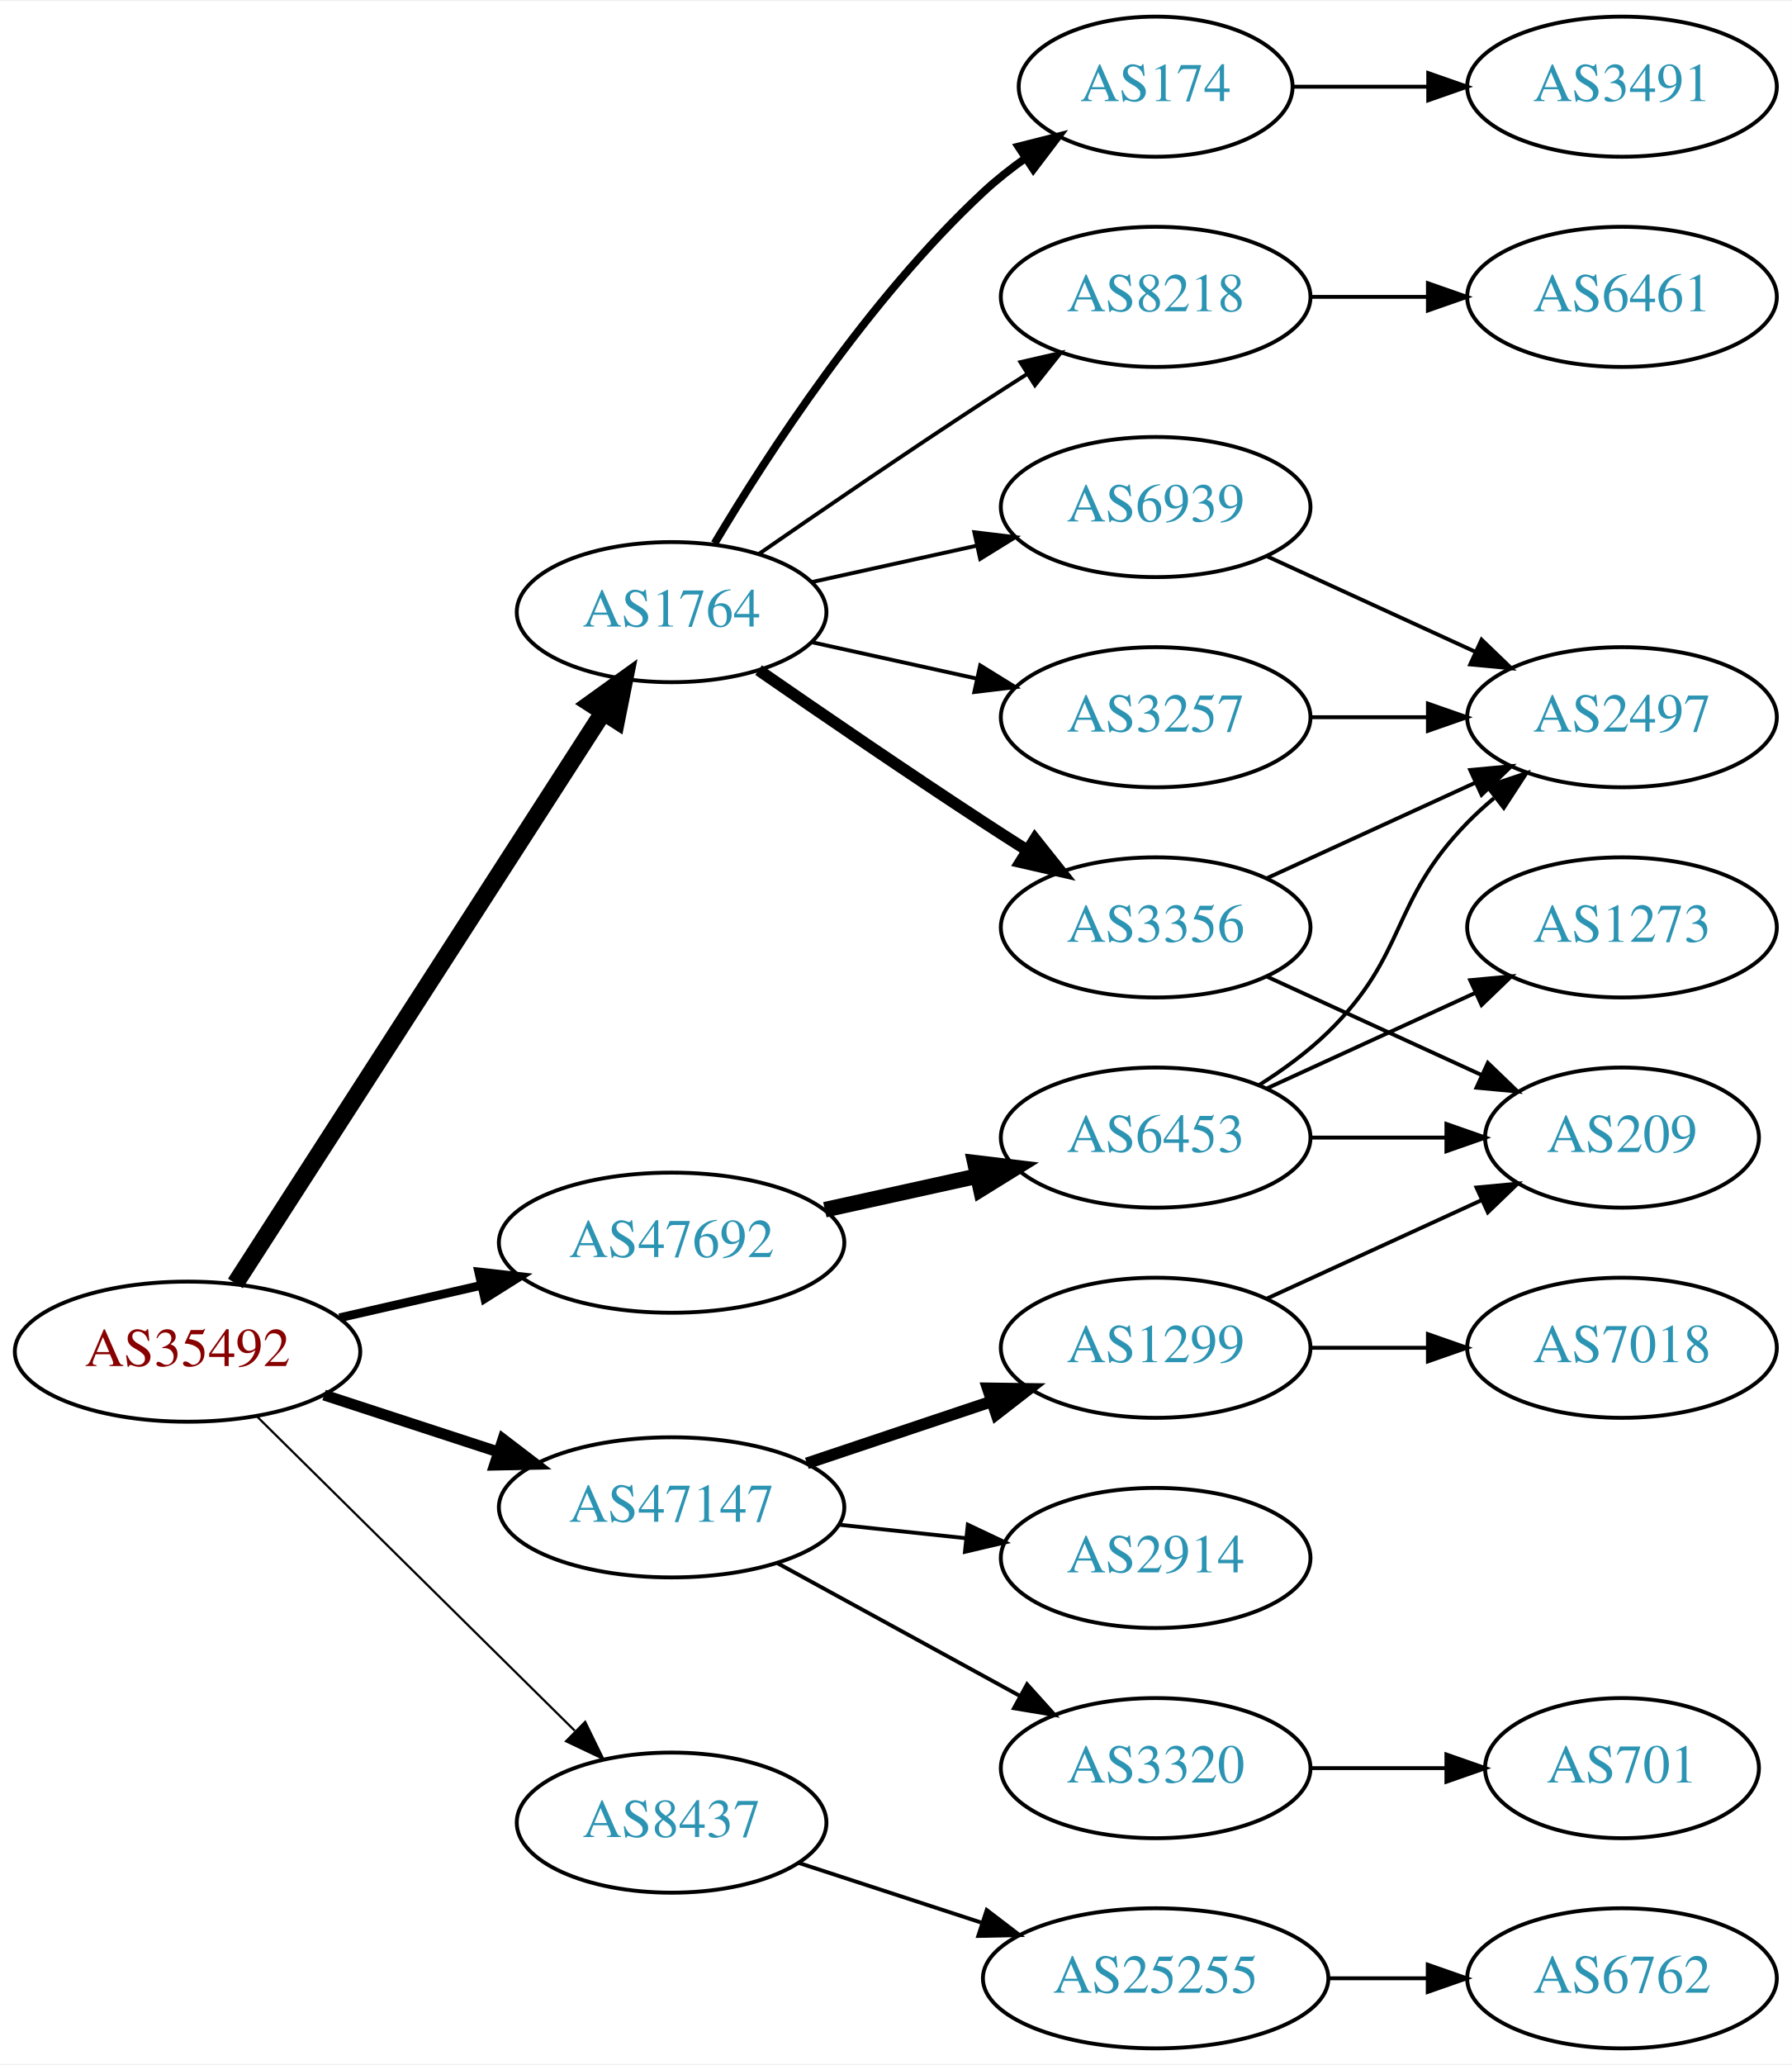
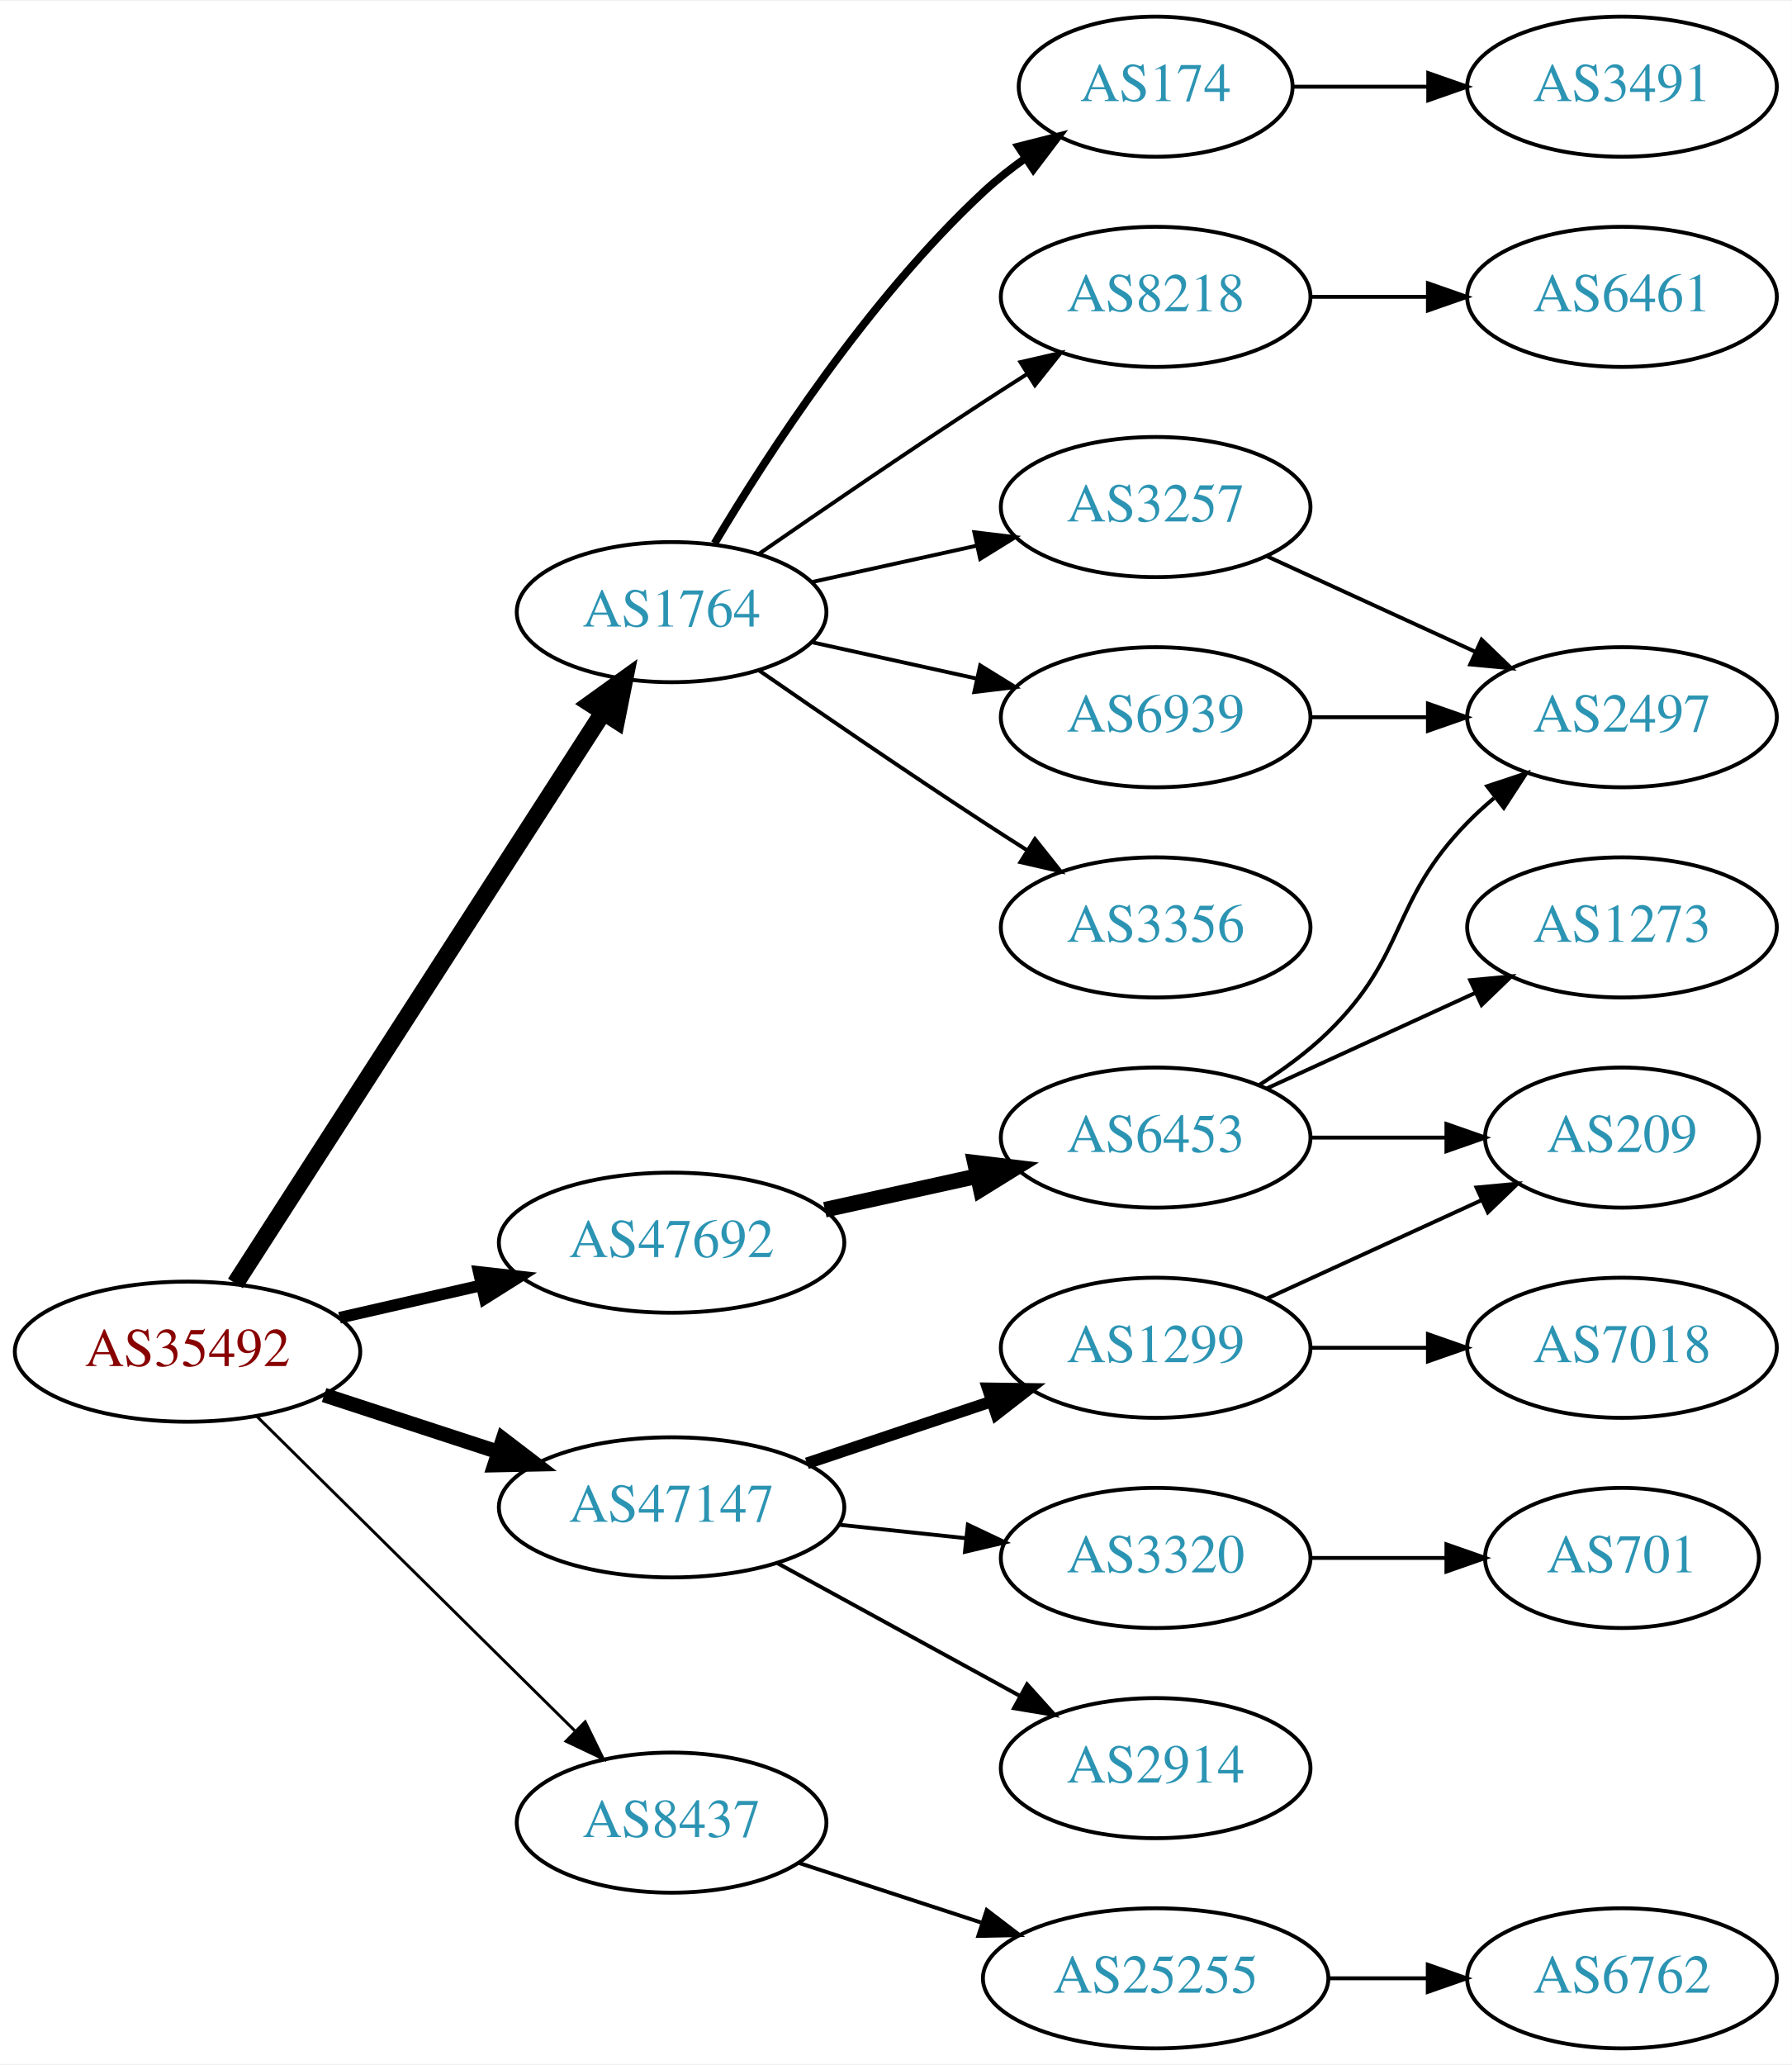
<svg xmlns="http://www.w3.org/2000/svg" xmlns:xlink="http://www.w3.org/1999/xlink" width="460pt" height="530pt" viewBox="0.00 0.00 460.47 530.00">
  <g id="graph0" class="graph" transform="scale(1 1) rotate(0) translate(4 526)">
    <polygon fill="white" stroke="none" points="-4,4 -4,-526 456.469,-526 456.469,4 -4,4" />
    <g id="node1" class="node">
      <g id="a_node1">
        <a xlink:href="/asn/35492" xlink:title="AS35492 ~ FUNKFEUER [AT]">
          <ellipse fill="#ffffff" stroke="black" cx="44.196" cy="-179" rx="44.393" ry="18" />
          <text text-anchor="middle" x="44.196" y="-175.3" font-family="Times,serif" font-size="14.00" fill="#880000">AS35492</text>
        </a>
      </g>
    </g>
    <g id="node2" class="node">
      <g id="a_node2">
        <a xlink:href="/asn/1764" xlink:title="AS1764 ~ NEXTLAYER-AS [AT]">
          <ellipse fill="#ffffff" stroke="black" cx="168.588" cy="-369" rx="39.794" ry="18" />
          <text text-anchor="middle" x="168.588" y="-365.3" font-family="Times,serif" font-size="14.00" fill="#2c94b3">AS1764</text>
        </a>
      </g>
    </g>
    <g id="edge1" class="edge">
      <path fill="none" stroke="black" stroke-width="4.5" d="M56.491,-196.534C78.132,-230.129 125.532,-303.713 150.857,-343.027" />
      <polygon fill="black" stroke="black" stroke-width="4.5" points="147.772,-345.508 156.497,-351.783 154.392,-341.244 147.772,-345.508" />
    </g>
    <g id="node3" class="node">
      <g id="a_node3">
        <a xlink:href="/asn/8437" xlink:title="AS8437 ~ Hutchison Drei Austria GmbH [AT]">
          <ellipse fill="#ffffff" stroke="black" cx="168.588" cy="-58" rx="39.794" ry="18" />
          <text text-anchor="middle" x="168.588" y="-54.3" font-family="Times,serif" font-size="14.00" fill="#2c94b3">AS8437</text>
        </a>
      </g>
    </g>
    <g id="edge2" class="edge">
-       <path fill="none" stroke="black" stroke-width="0.562" d="M61.958,-162.429C83.107,-141.521 119.618,-105.425 143.687,-81.629" />
-       <polygon fill="black" stroke="black" stroke-width="0.562" points="146.378,-83.89 151.029,-74.371 141.457,-78.912 146.378,-83.89" />
+       <path fill="none" stroke="black" stroke-width="0.75" d="M61.958,-162.429C83.107,-141.521 119.618,-105.425 143.687,-81.629" />
+       <polygon fill="black" stroke="black" stroke-width="0.75" points="146.378,-83.89 151.029,-74.371 141.457,-78.912 146.378,-83.89" />
    </g>
    <g id="node4" class="node">
      <g id="a_node4">
        <a xlink:href="/asn/47147" xlink:title="AS47147 ~ ANEXIA Internetdienstleistungs GmbH [AT]">
          <ellipse fill="#ffffff" stroke="black" cx="168.588" cy="-139" rx="44.393" ry="18" />
          <text text-anchor="middle" x="168.588" y="-135.3" font-family="Times,serif" font-size="14.00" fill="#2c94b3">AS47147</text>
        </a>
      </g>
    </g>
    <g id="edge3" class="edge">
-       <path fill="none" stroke="black" stroke-width="2.812" d="M79.289,-167.858C93.082,-163.35 109.177,-158.09 123.819,-153.305" />
-       <polygon fill="black" stroke="black" stroke-width="2.812" points="125.26,-156.516 133.678,-150.082 123.085,-149.862 125.26,-156.516" />
+       <path fill="none" stroke="black" stroke-width="3.75" d="M79.289,-167.858C93.082,-163.35 109.177,-158.09 123.819,-153.305" />
+       <polygon fill="black" stroke="black" stroke-width="3.75" points="125.26,-156.516 133.678,-150.082 123.085,-149.862 125.26,-156.516" />
    </g>
    <g id="node5" class="node">
      <g id="a_node5">
        <a xlink:href="/asn/47692" xlink:title="AS47692 ~ Nessus GmbH [AT]">
          <ellipse fill="#ffffff" stroke="black" cx="168.588" cy="-207" rx="44.393" ry="18" />
          <text text-anchor="middle" x="168.588" y="-203.3" font-family="Times,serif" font-size="14.00" fill="#2c94b3">AS47692</text>
        </a>
      </g>
    </g>
    <g id="edge4" class="edge">
-       <path fill="none" stroke="black" stroke-width="2.25" d="M83.251,-187.706C94.763,-190.34 107.558,-193.267 119.63,-196.028" />
-       <polygon fill="black" stroke="black" stroke-width="2.25" points="119.028,-199.481 129.557,-198.299 120.589,-192.657 119.028,-199.481" />
+       <path fill="none" stroke="black" stroke-width="3" d="M83.251,-187.706C94.763,-190.34 107.558,-193.267 119.63,-196.028" />
+       <polygon fill="black" stroke="black" stroke-width="3" points="119.028,-199.481 129.557,-198.299 120.589,-192.657 119.028,-199.481" />
    </g>
    <g id="node6" class="node">
      <g id="a_node6">
        <a xlink:href="/asn/174" xlink:title="AS174 ~ Cogent Communications [US]">
          <ellipse fill="#ffffff" stroke="black" cx="292.98" cy="-504" rx="35.194" ry="18" />
          <text text-anchor="middle" x="292.98" y="-500.3" font-family="Times,serif" font-size="14.00" fill="#2c94b3">AS174</text>
        </a>
      </g>
    </g>
    <g id="edge5" class="edge">
      <path fill="none" stroke="black" stroke-width="2" d="M179.634,-386.671C193.205,-409.472 219.137,-449.472 248.784,-477 252.081,-480.061 255.774,-482.972 259.575,-485.672" />
      <polygon fill="black" stroke="black" stroke-width="2" points="257.686,-488.619 267.956,-491.22 261.549,-482.781 257.686,-488.619" />
    </g>
    <g id="node7" class="node">
      <g id="a_node7">
-         <a xlink:href="/asn/6939" xlink:title="AS6939 ~ Hurricane Electric LLC [US]">
+         <a xlink:href="/asn/8218" xlink:title="AS8218 ~ legacy Neotelecoms [FR]">
+           <ellipse fill="#ffffff" stroke="black" cx="292.98" cy="-450" rx="39.794" ry="18" />
+           <text text-anchor="middle" x="292.98" y="-446.3" font-family="Times,serif" font-size="14.00" fill="#2c94b3">AS8218</text>
+         </a>
+       </g>
+     </g>
+     <g id="edge6" class="edge">
+       <path fill="none" stroke="black" d="M190.945,-383.901C206.796,-394.877 228.999,-410.079 248.784,-423 252.366,-425.339 256.137,-427.759 259.897,-430.144" />
+       <polygon fill="black" stroke="black" points="258.23,-433.231 268.558,-435.596 261.959,-427.307 258.23,-433.231" />
+     </g>
+     <g id="node8" class="node">
+       <g id="a_node8">
+         <a xlink:href="/asn/3257" xlink:title="AS3257 ~ GTT [DE]">
          <ellipse fill="#ffffff" stroke="black" cx="292.98" cy="-396" rx="39.794" ry="18" />
-           <text text-anchor="middle" x="292.98" y="-392.3" font-family="Times,serif" font-size="14.00" fill="#2c94b3">AS6939</text>
-         </a>
-       </g>
-     </g>
-     <g id="edge6" class="edge">
+           <text text-anchor="middle" x="292.98" y="-392.3" font-family="Times,serif" font-size="14.00" fill="#2c94b3">AS3257</text>
+         </a>
+       </g>
+     </g>
+     <g id="edge7" class="edge">
      <path fill="none" stroke="black" d="M204.661,-376.737C217.848,-379.646 233.028,-382.995 246.994,-386.076" />
      <polygon fill="black" stroke="black" points="246.383,-389.525 256.903,-388.262 247.891,-382.69 246.383,-389.525" />
    </g>
-     <g id="node8" class="node">
-       <g id="a_node8">
+     <g id="node9" class="node">
+       <g id="a_node9">
        <a xlink:href="/asn/3356" xlink:title="AS3356 ~ Level 3 Parent, LLC [US]">
          <ellipse fill="#ffffff" stroke="black" cx="292.98" cy="-288" rx="39.794" ry="18" />
          <text text-anchor="middle" x="292.98" y="-284.3" font-family="Times,serif" font-size="14.00" fill="#2c94b3">AS3356</text>
        </a>
      </g>
    </g>
-     <g id="edge7" class="edge">
-       <path fill="none" stroke="black" stroke-width="3" d="M190.945,-354.099C206.796,-343.123 228.999,-327.921 248.784,-315 252.366,-312.661 256.137,-310.241 259.897,-307.856" />
-       <polygon fill="black" stroke="black" stroke-width="3" points="261.959,-310.693 268.558,-302.404 258.23,-304.769 261.959,-310.693" />
-     </g>
-     <g id="node9" class="node">
-       <g id="a_node9">
-         <a xlink:href="/asn/3257" xlink:title="AS3257 ~ GTT [DE]">
+     <g id="edge8" class="edge">
+       <path fill="none" stroke="black" d="M190.945,-354.099C206.796,-343.123 228.999,-327.921 248.784,-315 252.366,-312.661 256.137,-310.241 259.897,-307.856" />
+       <polygon fill="black" stroke="black" points="261.959,-310.693 268.558,-302.404 258.23,-304.769 261.959,-310.693" />
+     </g>
+     <g id="node10" class="node">
+       <g id="a_node10">
+         <a xlink:href="/asn/6939" xlink:title="AS6939 ~ Hurricane Electric LLC [US]">
          <ellipse fill="#ffffff" stroke="black" cx="292.98" cy="-342" rx="39.794" ry="18" />
-           <text text-anchor="middle" x="292.98" y="-338.3" font-family="Times,serif" font-size="14.00" fill="#2c94b3">AS3257</text>
-         </a>
-       </g>
-     </g>
-     <g id="edge8" class="edge">
+           <text text-anchor="middle" x="292.98" y="-338.3" font-family="Times,serif" font-size="14.00" fill="#2c94b3">AS6939</text>
+         </a>
+       </g>
+     </g>
+     <g id="edge9" class="edge">
      <path fill="none" stroke="black" d="M204.661,-361.263C217.848,-358.354 233.028,-355.005 246.994,-351.924" />
      <polygon fill="black" stroke="black" points="247.891,-355.31 256.903,-349.738 246.383,-348.475 247.891,-355.31" />
    </g>
-     <g id="node10" class="node">
-       <g id="a_node10">
-         <a xlink:href="/asn/8218" xlink:title="AS8218 ~ legacy Neotelecoms [FR]">
-           <ellipse fill="#ffffff" stroke="black" cx="292.98" cy="-450" rx="39.794" ry="18" />
-           <text text-anchor="middle" x="292.98" y="-446.3" font-family="Times,serif" font-size="14.00" fill="#2c94b3">AS8218</text>
-         </a>
-       </g>
-     </g>
-     <g id="edge9" class="edge">
-       <path fill="none" stroke="black" d="M190.945,-383.901C206.796,-394.877 228.999,-410.079 248.784,-423 252.366,-425.339 256.137,-427.759 259.897,-430.144" />
-       <polygon fill="black" stroke="black" points="258.23,-433.231 268.558,-435.596 261.959,-427.307 258.23,-433.231" />
-     </g>
-     <g id="node15" class="node">
-       <g id="a_node15">
+     <g id="node14" class="node">
+       <g id="a_node14">
        <a xlink:href="/asn/25255" xlink:title="AS25255 ~ ==&gt; TELE2 AUSTRIA &lt;== [AT]">
          <ellipse fill="#ffffff" stroke="black" cx="292.98" cy="-18" rx="44.393" ry="18" />
          <text text-anchor="middle" x="292.98" y="-14.3" font-family="Times,serif" font-size="14.00" fill="#2c94b3">AS25255</text>
        </a>
      </g>
    </g>
-     <g id="edge16" class="edge">
+     <g id="edge14" class="edge">
      <path fill="none" stroke="black" d="M201.107,-47.699C215.4,-43.028 232.543,-37.425 248.069,-32.351" />
      <polygon fill="black" stroke="black" points="249.574,-35.542 257.992,-29.108 247.399,-28.888 249.574,-35.542" />
    </g>
+     <g id="node16" class="node">
+       <g id="a_node16">
+         <a xlink:href="/asn/3320" xlink:title="AS3320 ~ DTAG [DE]">
+           <ellipse fill="#ffffff" stroke="black" cx="292.98" cy="-126" rx="39.794" ry="18" />
+           <text text-anchor="middle" x="292.98" y="-122.3" font-family="Times,serif" font-size="14.00" fill="#2c94b3">AS3320</text>
+         </a>
+       </g>
+     </g>
+     <g id="edge16" class="edge">
+       <path fill="none" stroke="black" d="M211.709,-134.526C222.189,-133.413 233.498,-132.212 244.228,-131.072" />
+       <polygon fill="black" stroke="black" points="244.717,-134.54 254.291,-130.003 243.978,-127.579 244.717,-134.54" />
+     </g>
    <g id="node17" class="node">
      <g id="a_node17">
-         <a xlink:href="/asn/2914" xlink:title="AS2914 ~ NTT America, Inc. [US]">
-           <ellipse fill="#ffffff" stroke="black" cx="292.98" cy="-126" rx="39.794" ry="18" />
-           <text text-anchor="middle" x="292.98" y="-122.3" font-family="Times,serif" font-size="14.00" fill="#2c94b3">AS2914</text>
-         </a>
-       </g>
-     </g>
-     <g id="edge18" class="edge">
-       <path fill="none" stroke="black" d="M211.709,-134.526C222.189,-133.413 233.498,-132.212 244.228,-131.072" />
-       <polygon fill="black" stroke="black" points="244.717,-134.54 254.291,-130.003 243.978,-127.579 244.717,-134.54" />
-     </g>
-     <g id="node18" class="node">
-       <g id="a_node18">
        <a xlink:href="/asn/1299" xlink:title="AS1299 ~ Telia Carrier [EU]">
          <ellipse fill="#ffffff" stroke="black" cx="292.98" cy="-180" rx="39.794" ry="18" />
          <text text-anchor="middle" x="292.98" y="-176.3" font-family="Times,serif" font-size="14.00" fill="#2c94b3">AS1299</text>
        </a>
      </g>
    </g>
-     <g id="edge19" class="edge">
+     <g id="edge17" class="edge">
      <path fill="none" stroke="black" stroke-width="3" d="M203.356,-150.312C217.983,-155.212 235.246,-160.994 250.631,-166.148" />
      <polygon fill="black" stroke="black" stroke-width="3" points="249.83,-169.571 260.424,-169.429 252.054,-162.934 249.83,-169.571" />
    </g>
-     <g id="node19" class="node">
-       <g id="a_node19">
-         <a xlink:href="/asn/3320" xlink:title="AS3320 ~ DTAG [DE]">
+     <g id="node18" class="node">
+       <g id="a_node18">
+         <a xlink:href="/asn/2914" xlink:title="AS2914 ~ NTT America, Inc. [US]">
          <ellipse fill="#ffffff" stroke="black" cx="292.98" cy="-72" rx="39.794" ry="18" />
-           <text text-anchor="middle" x="292.98" y="-68.3" font-family="Times,serif" font-size="14.00" fill="#2c94b3">AS3320</text>
-         </a>
-       </g>
-     </g>
-     <g id="edge20" class="edge">
+           <text text-anchor="middle" x="292.98" y="-68.3" font-family="Times,serif" font-size="14.00" fill="#2c94b3">AS2914</text>
+         </a>
+       </g>
+     </g>
+     <g id="edge18" class="edge">
      <path fill="none" stroke="black" d="M195.844,-124.627C214.035,-114.669 238.421,-101.32 258.08,-90.558" />
      <polygon fill="black" stroke="black" points="259.93,-93.535 267.021,-85.663 256.569,-87.395 259.93,-93.535" />
    </g>
    <g id="node22" class="node">
      <g id="a_node22">
        <a xlink:href="/asn/6453" xlink:title="AS6453 ~ TATA COMMUNICATIONS (AMERICA) INC [US]">
          <ellipse fill="#ffffff" stroke="black" cx="292.98" cy="-234" rx="39.794" ry="18" />
          <text text-anchor="middle" x="292.98" y="-230.3" font-family="Times,serif" font-size="14.00" fill="#2c94b3">AS6453</text>
        </a>
      </g>
    </g>
-     <g id="edge24" class="edge">
+     <g id="edge22" class="edge">
      <path fill="none" stroke="black" stroke-width="4" d="M207.978,-215.469C220.369,-218.202 234.216,-221.257 247.036,-224.085" />
      <polygon fill="black" stroke="black" stroke-width="4" points="246.532,-227.558 257.051,-226.295 248.04,-220.722 246.532,-227.558" />
    </g>
-     <g id="node13" class="node">
-       <g id="a_node13">
+     <g id="node11" class="node">
+       <g id="a_node11">
        <a xlink:href="/asn/3491" xlink:title="AS3491 ~ PCCW Global, Inc. [US]">
          <ellipse fill="#ffffff" stroke="black" cx="412.823" cy="-504" rx="39.794" ry="18" />
          <text text-anchor="middle" x="412.823" y="-500.3" font-family="Times,serif" font-size="14.00" fill="#2c94b3">AS3491</text>
        </a>
      </g>
    </g>
-     <g id="edge14" class="edge">
+     <g id="edge10" class="edge">
      <path fill="none" stroke="black" d="M328.382,-504C339.206,-504 351.374,-504 363.001,-504" />
      <polygon fill="black" stroke="black" points="363.032,-507.5 373.032,-504 363.032,-500.5 363.032,-507.5" />
    </g>
-     <g id="node11" class="node">
-       <g id="a_node11">
+     <g id="node12" class="node">
+       <g id="a_node12">
+         <a xlink:href="/asn/6461" xlink:title="AS6461 ~ Zayo Bandwidth [US]">
+           <ellipse fill="#ffffff" stroke="black" cx="412.823" cy="-450" rx="39.794" ry="18" />
+           <text text-anchor="middle" x="412.823" y="-446.3" font-family="Times,serif" font-size="14.00" fill="#2c94b3">AS6461</text>
+         </a>
+       </g>
+     </g>
+     <g id="edge11" class="edge">
+       <path fill="none" stroke="black" d="M332.893,-450C342.446,-450 352.796,-450 362.759,-450" />
+       <polygon fill="black" stroke="black" points="362.951,-453.5 372.951,-450 362.951,-446.5 362.951,-453.5" />
+     </g>
+     <g id="node13" class="node">
+       <g id="a_node13">
        <a xlink:href="/asn/2497" xlink:title="AS2497 ~ Internet Initiative Japan Inc. [JP]">
          <ellipse fill="#ffffff" stroke="black" cx="412.823" cy="-342" rx="39.794" ry="18" />
          <text text-anchor="middle" x="412.823" y="-338.3" font-family="Times,serif" font-size="14.00" fill="#2c94b3">AS2497</text>
        </a>
      </g>
    </g>
-     <g id="edge10" class="edge">
+     <g id="edge12" class="edge">
      <path fill="none" stroke="black" d="M321.609,-383.339C337.566,-376.027 357.837,-366.739 375.119,-358.819" />
      <polygon fill="black" stroke="black" points="376.734,-361.929 384.367,-354.581 373.818,-355.565 376.734,-361.929" />
-     </g>
-     <g id="edge12" class="edge">
-       <path fill="none" stroke="black" d="M321.609,-300.661C337.566,-307.973 357.837,-317.261 375.119,-325.181" />
-       <polygon fill="black" stroke="black" points="373.818,-328.435 384.367,-329.419 376.734,-322.071 373.818,-328.435" />
-     </g>
-     <g id="node12" class="node">
-       <g id="a_node12">
-         <a xlink:href="/asn/209" xlink:title="AS209 ~ CenturyLink Communications, LLC [US]">
-           <ellipse fill="#ffffff" stroke="black" cx="412.823" cy="-234" rx="35.194" ry="18" />
-           <text text-anchor="middle" x="412.823" y="-230.3" font-family="Times,serif" font-size="14.00" fill="#2c94b3">AS209</text>
-         </a>
-       </g>
-     </g>
-     <g id="edge11" class="edge">
-       <path fill="none" stroke="black" d="M321.609,-275.339C338.025,-267.817 359.007,-258.202 376.604,-250.139" />
-       <polygon fill="black" stroke="black" points="378.348,-253.189 385.981,-245.842 375.432,-246.826 378.348,-253.189" />
    </g>
    <g id="edge13" class="edge">
      <path fill="none" stroke="black" d="M332.893,-342C342.446,-342 352.796,-342 362.759,-342" />
      <polygon fill="black" stroke="black" points="362.951,-345.5 372.951,-342 362.951,-338.5 362.951,-345.5" />
    </g>
-     <g id="node14" class="node">
-       <g id="a_node14">
-         <a xlink:href="/asn/6461" xlink:title="AS6461 ~ Zayo Bandwidth [US]">
-           <ellipse fill="#ffffff" stroke="black" cx="412.823" cy="-450" rx="39.794" ry="18" />
-           <text text-anchor="middle" x="412.823" y="-446.3" font-family="Times,serif" font-size="14.00" fill="#2c94b3">AS6461</text>
-         </a>
-       </g>
-     </g>
-     <g id="edge15" class="edge">
-       <path fill="none" stroke="black" d="M332.893,-450C342.446,-450 352.796,-450 362.759,-450" />
-       <polygon fill="black" stroke="black" points="362.951,-453.5 372.951,-450 362.951,-446.5 362.951,-453.5" />
-     </g>
-     <g id="node16" class="node">
-       <g id="a_node16">
+     <g id="node15" class="node">
+       <g id="a_node15">
        <a xlink:href="/asn/6762" xlink:title="AS6762 ~ TELECOM ITALIA SPARKLE S.p.A. [IT]">
          <ellipse fill="#ffffff" stroke="black" cx="412.823" cy="-18" rx="39.794" ry="18" />
          <text text-anchor="middle" x="412.823" y="-14.3" font-family="Times,serif" font-size="14.00" fill="#2c94b3">AS6762</text>
        </a>
      </g>
    </g>
-     <g id="edge17" class="edge">
+     <g id="edge15" class="edge">
      <path fill="none" stroke="black" d="M337.191,-18C345.504,-18 354.267,-18 362.749,-18" />
      <polygon fill="black" stroke="black" points="362.908,-21.5 372.908,-18 362.908,-14.5 362.908,-21.5" />
    </g>
-     <g id="edge22" class="edge">
-       <path fill="none" stroke="black" d="M321.609,-192.661C338.025,-200.183 359.007,-209.798 376.604,-217.861" />
-       <polygon fill="black" stroke="black" points="375.432,-221.174 385.981,-222.158 378.348,-214.811 375.432,-221.174" />
+     <g id="node19" class="node">
+       <g id="a_node19">
+         <a xlink:href="/asn/701" xlink:title="AS701 ~ UUNET [US]">
+           <ellipse fill="#ffffff" stroke="black" cx="412.823" cy="-126" rx="35.194" ry="18" />
+           <text text-anchor="middle" x="412.823" y="-122.3" font-family="Times,serif" font-size="14.00" fill="#2c94b3">AS701</text>
+         </a>
+       </g>
+     </g>
+     <g id="edge19" class="edge">
+       <path fill="none" stroke="black" d="M332.893,-126C343.98,-126 356.139,-126 367.522,-126" />
+       <polygon fill="black" stroke="black" points="367.703,-129.5 377.703,-126 367.703,-122.5 367.703,-129.5" />
    </g>
    <g id="node20" class="node">
      <g id="a_node20">
        <a xlink:href="/asn/7018" xlink:title="AS7018 ~ AT&amp;T Services, Inc. [US]">
          <ellipse fill="#ffffff" stroke="black" cx="412.823" cy="-180" rx="39.794" ry="18" />
          <text text-anchor="middle" x="412.823" y="-176.3" font-family="Times,serif" font-size="14.00" fill="#2c94b3">AS7018</text>
        </a>
      </g>
    </g>
-     <g id="edge21" class="edge">
+     <g id="edge20" class="edge">
      <path fill="none" stroke="black" d="M332.893,-180C342.446,-180 352.796,-180 362.759,-180" />
      <polygon fill="black" stroke="black" points="362.951,-183.5 372.951,-180 362.951,-176.5 362.951,-183.5" />
    </g>
    <g id="node21" class="node">
      <g id="a_node21">
-         <a xlink:href="/asn/701" xlink:title="AS701 ~ UUNET [US]">
-           <ellipse fill="#ffffff" stroke="black" cx="412.823" cy="-72" rx="35.194" ry="18" />
-           <text text-anchor="middle" x="412.823" y="-68.3" font-family="Times,serif" font-size="14.00" fill="#2c94b3">AS701</text>
-         </a>
-       </g>
+         <a xlink:href="/asn/209" xlink:title="AS209 ~ CenturyLink Communications, LLC [US]">
+           <ellipse fill="#ffffff" stroke="black" cx="412.823" cy="-234" rx="35.194" ry="18" />
+           <text text-anchor="middle" x="412.823" y="-230.3" font-family="Times,serif" font-size="14.00" fill="#2c94b3">AS209</text>
+         </a>
+       </g>
+     </g>
+     <g id="edge21" class="edge">
+       <path fill="none" stroke="black" d="M321.609,-192.661C338.025,-200.183 359.007,-209.798 376.604,-217.861" />
+       <polygon fill="black" stroke="black" points="375.432,-221.174 385.981,-222.158 378.348,-214.811 375.432,-221.174" />
    </g>
    <g id="edge23" class="edge">
-       <path fill="none" stroke="black" d="M332.893,-72C343.98,-72 356.139,-72 367.522,-72" />
-       <polygon fill="black" stroke="black" points="367.703,-75.5 377.703,-72 367.703,-68.5 367.703,-75.5" />
-     </g>
-     <g id="edge25" class="edge">
      <path fill="none" stroke="black" d="M319.509,-247.462C325.672,-251.362 331.974,-255.948 337.176,-261 357.87,-281.094 353.004,-294.383 373.176,-315 375.269,-317.139 377.553,-319.218 379.929,-321.21" />
      <polygon fill="black" stroke="black" points="378.173,-324.275 388.229,-327.611 382.448,-318.732 378.173,-324.275" />
    </g>
-     <g id="edge26" class="edge">
+     <g id="edge25" class="edge">
      <path fill="none" stroke="black" d="M332.893,-234C343.98,-234 356.139,-234 367.522,-234" />
      <polygon fill="black" stroke="black" points="367.703,-237.5 377.703,-234 367.703,-230.5 367.703,-237.5" />
    </g>
    <g id="node23" class="node">
      <g id="a_node23">
        <a xlink:href="/asn/1273" xlink:title="AS1273 ~ Vodafone Group PLC [EU]">
          <ellipse fill="#ffffff" stroke="black" cx="412.823" cy="-288" rx="39.794" ry="18" />
          <text text-anchor="middle" x="412.823" y="-284.3" font-family="Times,serif" font-size="14.00" fill="#2c94b3">AS1273</text>
        </a>
      </g>
    </g>
-     <g id="edge27" class="edge">
+     <g id="edge24" class="edge">
      <path fill="none" stroke="black" d="M321.609,-246.661C337.566,-253.973 357.837,-263.261 375.119,-271.181" />
      <polygon fill="black" stroke="black" points="373.818,-274.435 384.367,-275.419 376.734,-268.071 373.818,-274.435" />
    </g>
  </g>
</svg>
